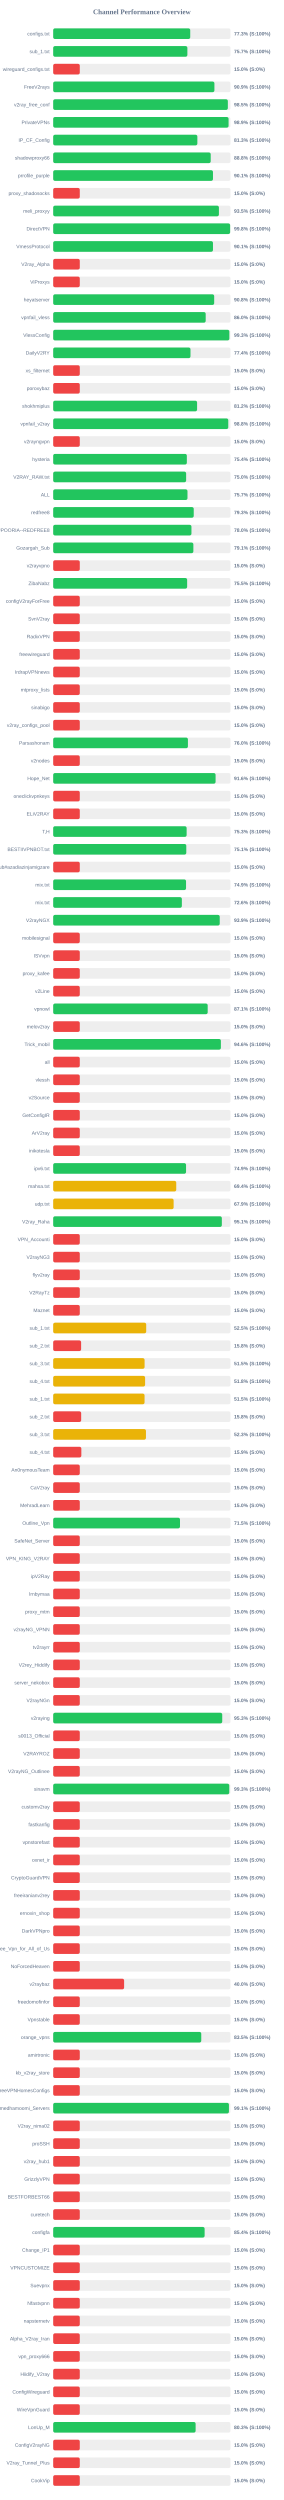
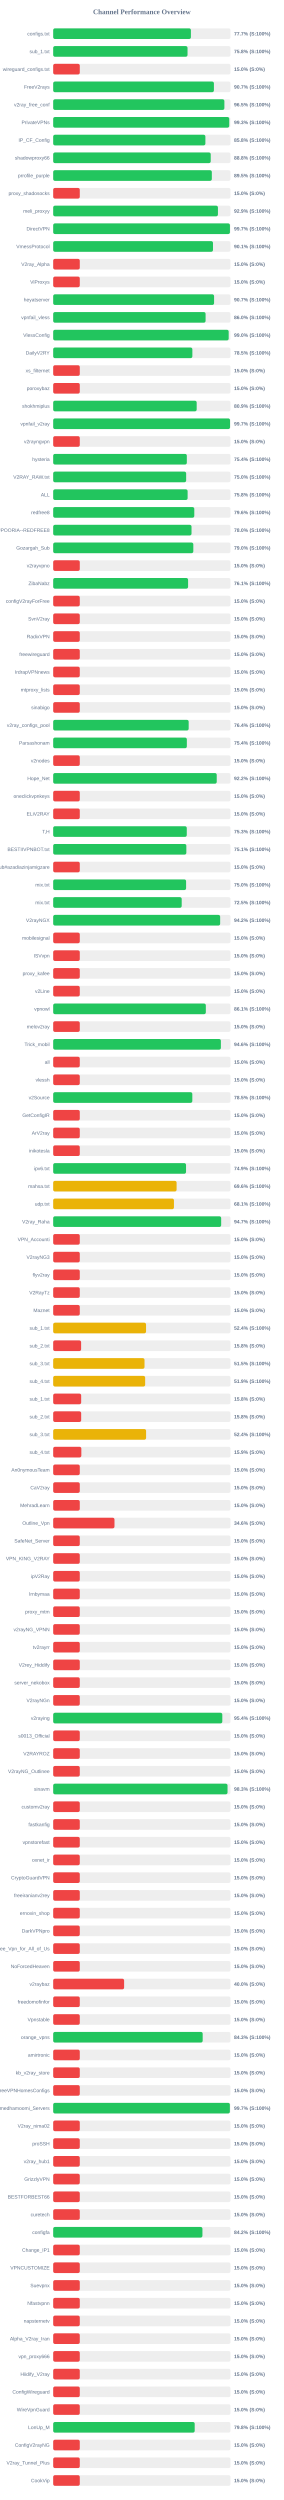
<svg xmlns="http://www.w3.org/2000/svg" width="800" height="7050" version="1.1">
  <style>
        .row { font: 14px Arial; fill: #64748b; }
        .score { font: bold 14px Arial; fill: #64748b; }
    </style>
  <text x="400" y="40" text-anchor="middle" font-size="20px" font-weight="bold" fill="#64748b">Channel Performance Overview</text>
  <rect x="150" y="80" width="500" height="30" fill="#eee" rx="5" />
-   <rect x="150" y="80" width="386.45" height="30" fill="#22c55e" rx="5" />
+   <rect x="150" y="80" width="388.35" height="30" fill="#22c55e" rx="5" />
  <text x="140" y="100" text-anchor="end" class="row">configs.txt</text>
-   <text x="660" y="100" text-anchor="start" class="score">77.3% (S:100%)</text>
+   <text x="660" y="100" text-anchor="start" class="score">77.7% (S:100%)</text>
  <rect x="150" y="130" width="500" height="30" fill="#eee" rx="5" />
-   <rect x="150" y="130" width="378.4" height="30" fill="#22c55e" rx="5" />
+   <rect x="150" y="130" width="378.85" height="30" fill="#22c55e" rx="5" />
  <text x="140" y="150" text-anchor="end" class="row">sub_1.txt</text>
-   <text x="660" y="150" text-anchor="start" class="score">75.7% (S:100%)</text>
+   <text x="660" y="150" text-anchor="start" class="score">75.8% (S:100%)</text>
  <rect x="150" y="180" width="500" height="30" fill="#eee" rx="5" />
  <rect x="150" y="180" width="75.0" height="30" fill="#ef4444" rx="5" />
  <text x="140" y="200" text-anchor="end" class="row">wireguard_configs.txt</text>
  <text x="660" y="200" text-anchor="start" class="score">15.0% (S:0%)</text>
  <rect x="150" y="230" width="500" height="30" fill="#eee" rx="5" />
-   <rect x="150" y="230" width="454.65" height="30" fill="#22c55e" rx="5" />
+   <rect x="150" y="230" width="453.25" height="30" fill="#22c55e" rx="5" />
  <text x="140" y="250" text-anchor="end" class="row">FreeV2rays</text>
-   <text x="660" y="250" text-anchor="start" class="score">90.9% (S:100%)</text>
+   <text x="660" y="250" text-anchor="start" class="score">90.7% (S:100%)</text>
  <rect x="150" y="280" width="500" height="30" fill="#eee" rx="5" />
-   <rect x="150" y="280" width="492.55" height="30" fill="#22c55e" rx="5" />
+   <rect x="150" y="280" width="482.75" height="30" fill="#22c55e" rx="5" />
  <text x="140" y="300" text-anchor="end" class="row">v2ray_free_conf</text>
-   <text x="660" y="300" text-anchor="start" class="score">98.5% (S:100%)</text>
+   <text x="660" y="300" text-anchor="start" class="score">96.5% (S:100%)</text>
  <rect x="150" y="330" width="500" height="30" fill="#eee" rx="5" />
-   <rect x="150" y="330" width="494.6" height="30" fill="#22c55e" rx="5" />
+   <rect x="150" y="330" width="496.45" height="30" fill="#22c55e" rx="5" />
  <text x="140" y="350" text-anchor="end" class="row">PrivateVPNs</text>
-   <text x="660" y="350" text-anchor="start" class="score">98.9% (S:100%)</text>
+   <text x="660" y="350" text-anchor="start" class="score">99.3% (S:100%)</text>
  <rect x="150" y="380" width="500" height="30" fill="#eee" rx="5" />
-   <rect x="150" y="380" width="406.55" height="30" fill="#22c55e" rx="5" />
+   <rect x="150" y="380" width="429.2" height="30" fill="#22c55e" rx="5" />
  <text x="140" y="400" text-anchor="end" class="row">IP_CF_Config</text>
-   <text x="660" y="400" text-anchor="start" class="score">81.3% (S:100%)</text>
+   <text x="660" y="400" text-anchor="start" class="score">85.8% (S:100%)</text>
  <rect x="150" y="430" width="500" height="30" fill="#eee" rx="5" />
-   <rect x="150" y="430" width="444.2" height="30" fill="#22c55e" rx="5" />
+   <rect x="150" y="430" width="444.25" height="30" fill="#22c55e" rx="5" />
  <text x="140" y="450" text-anchor="end" class="row">shadowproxy66</text>
  <text x="660" y="450" text-anchor="start" class="score">88.8% (S:100%)</text>
  <rect x="150" y="480" width="500" height="30" fill="#eee" rx="5" />
-   <rect x="150" y="480" width="450.6" height="30" fill="#22c55e" rx="5" />
+   <rect x="150" y="480" width="447.35" height="30" fill="#22c55e" rx="5" />
  <text x="140" y="500" text-anchor="end" class="row">prrofile_purple</text>
-   <text x="660" y="500" text-anchor="start" class="score">90.1% (S:100%)</text>
+   <text x="660" y="500" text-anchor="start" class="score">89.5% (S:100%)</text>
  <rect x="150" y="530" width="500" height="30" fill="#eee" rx="5" />
  <rect x="150" y="530" width="75.0" height="30" fill="#ef4444" rx="5" />
  <text x="140" y="550" text-anchor="end" class="row">proxy_shadosocks</text>
  <text x="660" y="550" text-anchor="start" class="score">15.0% (S:0%)</text>
  <rect x="150" y="580" width="500" height="30" fill="#eee" rx="5" />
-   <rect x="150" y="580" width="467.35" height="30" fill="#22c55e" rx="5" />
+   <rect x="150" y="580" width="464.6" height="30" fill="#22c55e" rx="5" />
  <text x="140" y="600" text-anchor="end" class="row">meli_proxyy</text>
-   <text x="660" y="600" text-anchor="start" class="score">93.5% (S:100%)</text>
+   <text x="660" y="600" text-anchor="start" class="score">92.9% (S:100%)</text>
  <rect x="150" y="630" width="500" height="30" fill="#eee" rx="5" />
-   <rect x="150" y="630" width="498.95" height="30" fill="#22c55e" rx="5" />
+   <rect x="150" y="630" width="498.45" height="30" fill="#22c55e" rx="5" />
  <text x="140" y="650" text-anchor="end" class="row">DirectVPN</text>
-   <text x="660" y="650" text-anchor="start" class="score">99.8% (S:100%)</text>
+   <text x="660" y="650" text-anchor="start" class="score">99.7% (S:100%)</text>
  <rect x="150" y="680" width="500" height="30" fill="#eee" rx="5" />
-   <rect x="150" y="680" width="450.6" height="30" fill="#22c55e" rx="5" />
+   <rect x="150" y="680" width="450.65" height="30" fill="#22c55e" rx="5" />
  <text x="140" y="700" text-anchor="end" class="row">VmessProtocol</text>
  <text x="660" y="700" text-anchor="start" class="score">90.1% (S:100%)</text>
  <rect x="150" y="730" width="500" height="30" fill="#eee" rx="5" />
  <rect x="150" y="730" width="75.0" height="30" fill="#ef4444" rx="5" />
  <text x="140" y="750" text-anchor="end" class="row">V2ray_Alpha</text>
  <text x="660" y="750" text-anchor="start" class="score">15.0% (S:0%)</text>
  <rect x="150" y="780" width="500" height="30" fill="#eee" rx="5" />
  <rect x="150" y="780" width="75.0" height="30" fill="#ef4444" rx="5" />
  <text x="140" y="800" text-anchor="end" class="row">ViProxys</text>
  <text x="660" y="800" text-anchor="start" class="score">15.0% (S:0%)</text>
  <rect x="150" y="830" width="500" height="30" fill="#eee" rx="5" />
-   <rect x="150" y="830" width="454.0" height="30" fill="#22c55e" rx="5" />
+   <rect x="150" y="830" width="453.7" height="30" fill="#22c55e" rx="5" />
  <text x="140" y="850" text-anchor="end" class="row">heyatserver</text>
-   <text x="660" y="850" text-anchor="start" class="score">90.8% (S:100%)</text>
+   <text x="660" y="850" text-anchor="start" class="score">90.7% (S:100%)</text>
  <rect x="150" y="880" width="500" height="30" fill="#eee" rx="5" />
-   <rect x="150" y="880" width="430.05" height="30" fill="#22c55e" rx="5" />
+   <rect x="150" y="880" width="429.75" height="30" fill="#22c55e" rx="5" />
  <text x="140" y="900" text-anchor="end" class="row">vpnfail_vless</text>
  <text x="660" y="900" text-anchor="start" class="score">86.0% (S:100%)</text>
  <rect x="150" y="930" width="500" height="30" fill="#eee" rx="5" />
-   <rect x="150" y="930" width="496.75" height="30" fill="#22c55e" rx="5" />
+   <rect x="150" y="930" width="494.9" height="30" fill="#22c55e" rx="5" />
  <text x="140" y="950" text-anchor="end" class="row">VlessConfig</text>
-   <text x="660" y="950" text-anchor="start" class="score">99.3% (S:100%)</text>
+   <text x="660" y="950" text-anchor="start" class="score">99.0% (S:100%)</text>
  <rect x="150" y="980" width="500" height="30" fill="#eee" rx="5" />
-   <rect x="150" y="980" width="387.15" height="30" fill="#22c55e" rx="5" />
+   <rect x="150" y="980" width="392.45" height="30" fill="#22c55e" rx="5" />
  <text x="140" y="1000" text-anchor="end" class="row">DailyV2RY</text>
-   <text x="660" y="1000" text-anchor="start" class="score">77.4% (S:100%)</text>
+   <text x="660" y="1000" text-anchor="start" class="score">78.5% (S:100%)</text>
  <rect x="150" y="1030" width="500" height="30" fill="#eee" rx="5" />
  <rect x="150" y="1030" width="75.0" height="30" fill="#ef4444" rx="5" />
  <text x="140" y="1050" text-anchor="end" class="row">xs_filternet</text>
  <text x="660" y="1050" text-anchor="start" class="score">15.0% (S:0%)</text>
  <rect x="150" y="1080" width="500" height="30" fill="#eee" rx="5" />
  <rect x="150" y="1080" width="75.0" height="30" fill="#ef4444" rx="5" />
  <text x="140" y="1100" text-anchor="end" class="row">poroxybaz</text>
  <text x="660" y="1100" text-anchor="start" class="score">15.0% (S:0%)</text>
  <rect x="150" y="1130" width="500" height="30" fill="#eee" rx="5" />
-   <rect x="150" y="1130" width="405.8" height="30" fill="#22c55e" rx="5" />
+   <rect x="150" y="1130" width="404.65" height="30" fill="#22c55e" rx="5" />
  <text x="140" y="1150" text-anchor="end" class="row">shokhmiplus</text>
-   <text x="660" y="1150" text-anchor="start" class="score">81.2% (S:100%)</text>
+   <text x="660" y="1150" text-anchor="start" class="score">80.9% (S:100%)</text>
  <rect x="150" y="1180" width="500" height="30" fill="#eee" rx="5" />
-   <rect x="150" y="1180" width="493.75" height="30" fill="#22c55e" rx="5" />
+   <rect x="150" y="1180" width="498.7" height="30" fill="#22c55e" rx="5" />
  <text x="140" y="1200" text-anchor="end" class="row">vpnfail_v2ray</text>
-   <text x="660" y="1200" text-anchor="start" class="score">98.8% (S:100%)</text>
+   <text x="660" y="1200" text-anchor="start" class="score">99.7% (S:100%)</text>
  <rect x="150" y="1230" width="500" height="30" fill="#eee" rx="5" />
  <rect x="150" y="1230" width="75.0" height="30" fill="#ef4444" rx="5" />
  <text x="140" y="1250" text-anchor="end" class="row">v2rayngvpn</text>
  <text x="660" y="1250" text-anchor="start" class="score">15.0% (S:0%)</text>
  <rect x="150" y="1280" width="500" height="30" fill="#eee" rx="5" />
-   <rect x="150" y="1280" width="376.9" height="30" fill="#22c55e" rx="5" />
+   <rect x="150" y="1280" width="376.85" height="30" fill="#22c55e" rx="5" />
  <text x="140" y="1300" text-anchor="end" class="row">hysteria</text>
  <text x="660" y="1300" text-anchor="start" class="score">75.4% (S:100%)</text>
  <rect x="150" y="1330" width="500" height="30" fill="#eee" rx="5" />
-   <rect x="150" y="1330" width="374.9" height="30" fill="#22c55e" rx="5" />
+   <rect x="150" y="1330" width="374.95" height="30" fill="#22c55e" rx="5" />
  <text x="140" y="1350" text-anchor="end" class="row">V2RAY_RAW.txt</text>
  <text x="660" y="1350" text-anchor="start" class="score">75.0% (S:100%)</text>
  <rect x="150" y="1380" width="500" height="30" fill="#eee" rx="5" />
-   <rect x="150" y="1380" width="378.7" height="30" fill="#22c55e" rx="5" />
+   <rect x="150" y="1380" width="379.1" height="30" fill="#22c55e" rx="5" />
  <text x="140" y="1400" text-anchor="end" class="row">ALL</text>
-   <text x="660" y="1400" text-anchor="start" class="score">75.7% (S:100%)</text>
+   <text x="660" y="1400" text-anchor="start" class="score">75.8% (S:100%)</text>
  <rect x="150" y="1430" width="500" height="30" fill="#eee" rx="5" />
-   <rect x="150" y="1430" width="396.35" height="30" fill="#22c55e" rx="5" />
+   <rect x="150" y="1430" width="397.9" height="30" fill="#22c55e" rx="5" />
  <text x="140" y="1450" text-anchor="end" class="row">redfree8</text>
-   <text x="660" y="1450" text-anchor="start" class="score">79.3% (S:100%)</text>
+   <text x="660" y="1450" text-anchor="start" class="score">79.6% (S:100%)</text>
  <rect x="150" y="1480" width="500" height="30" fill="#eee" rx="5" />
-   <rect x="150" y="1480" width="389.9" height="30" fill="#22c55e" rx="5" />
+   <rect x="150" y="1480" width="390.1" height="30" fill="#22c55e" rx="5" />
  <text x="140" y="1500" text-anchor="end" class="row">POORIA--REDFREE8.txt#POORIA--REDFREE8</text>
  <text x="660" y="1500" text-anchor="start" class="score">78.0% (S:100%)</text>
  <rect x="150" y="1530" width="500" height="30" fill="#eee" rx="5" />
-   <rect x="150" y="1530" width="395.3" height="30" fill="#22c55e" rx="5" />
+   <rect x="150" y="1530" width="395.15" height="30" fill="#22c55e" rx="5" />
  <text x="140" y="1550" text-anchor="end" class="row">Gozargah_Sub</text>
-   <text x="660" y="1550" text-anchor="start" class="score">79.1% (S:100%)</text>
+   <text x="660" y="1550" text-anchor="start" class="score">79.0% (S:100%)</text>
  <rect x="150" y="1580" width="500" height="30" fill="#eee" rx="5" />
  <rect x="150" y="1580" width="75.0" height="30" fill="#ef4444" rx="5" />
  <text x="140" y="1600" text-anchor="end" class="row">v2rayvpno</text>
  <text x="660" y="1600" text-anchor="start" class="score">15.0% (S:0%)</text>
  <rect x="150" y="1630" width="500" height="30" fill="#eee" rx="5" />
-   <rect x="150" y="1630" width="377.75" height="30" fill="#22c55e" rx="5" />
+   <rect x="150" y="1630" width="380.4" height="30" fill="#22c55e" rx="5" />
  <text x="140" y="1650" text-anchor="end" class="row">ZibaNabz</text>
-   <text x="660" y="1650" text-anchor="start" class="score">75.5% (S:100%)</text>
+   <text x="660" y="1650" text-anchor="start" class="score">76.1% (S:100%)</text>
  <rect x="150" y="1680" width="500" height="30" fill="#eee" rx="5" />
  <rect x="150" y="1680" width="75.0" height="30" fill="#ef4444" rx="5" />
  <text x="140" y="1700" text-anchor="end" class="row">configV2rayForFree</text>
  <text x="660" y="1700" text-anchor="start" class="score">15.0% (S:0%)</text>
  <rect x="150" y="1730" width="500" height="30" fill="#eee" rx="5" />
  <rect x="150" y="1730" width="75.0" height="30" fill="#ef4444" rx="5" />
  <text x="140" y="1750" text-anchor="end" class="row">SvnV2ray</text>
  <text x="660" y="1750" text-anchor="start" class="score">15.0% (S:0%)</text>
  <rect x="150" y="1780" width="500" height="30" fill="#eee" rx="5" />
  <rect x="150" y="1780" width="75.0" height="30" fill="#ef4444" rx="5" />
  <text x="140" y="1800" text-anchor="end" class="row">RadixVPN</text>
  <text x="660" y="1800" text-anchor="start" class="score">15.0% (S:0%)</text>
  <rect x="150" y="1830" width="500" height="30" fill="#eee" rx="5" />
  <rect x="150" y="1830" width="75.0" height="30" fill="#ef4444" rx="5" />
  <text x="140" y="1850" text-anchor="end" class="row">freewireguard</text>
  <text x="660" y="1850" text-anchor="start" class="score">15.0% (S:0%)</text>
  <rect x="150" y="1880" width="500" height="30" fill="#eee" rx="5" />
  <rect x="150" y="1880" width="75.0" height="30" fill="#ef4444" rx="5" />
  <text x="140" y="1900" text-anchor="end" class="row">IrdrapVPNnews</text>
  <text x="660" y="1900" text-anchor="start" class="score">15.0% (S:0%)</text>
  <rect x="150" y="1930" width="500" height="30" fill="#eee" rx="5" />
  <rect x="150" y="1930" width="75.0" height="30" fill="#ef4444" rx="5" />
  <text x="140" y="1950" text-anchor="end" class="row">mtproxy_lists</text>
  <text x="660" y="1950" text-anchor="start" class="score">15.0% (S:0%)</text>
  <rect x="150" y="1980" width="500" height="30" fill="#eee" rx="5" />
  <rect x="150" y="1980" width="75.0" height="30" fill="#ef4444" rx="5" />
  <text x="140" y="2000" text-anchor="end" class="row">sinabigo</text>
  <text x="660" y="2000" text-anchor="start" class="score">15.0% (S:0%)</text>
  <rect x="150" y="2030" width="500" height="30" fill="#eee" rx="5" />
-   <rect x="150" y="2030" width="75.0" height="30" fill="#ef4444" rx="5" />
+   <rect x="150" y="2030" width="382.05" height="30" fill="#22c55e" rx="5" />
  <text x="140" y="2050" text-anchor="end" class="row">v2ray_configs_pool</text>
-   <text x="660" y="2050" text-anchor="start" class="score">15.0% (S:0%)</text>
+   <text x="660" y="2050" text-anchor="start" class="score">76.4% (S:100%)</text>
  <rect x="150" y="2080" width="500" height="30" fill="#eee" rx="5" />
-   <rect x="150" y="2080" width="379.95" height="30" fill="#22c55e" rx="5" />
+   <rect x="150" y="2080" width="376.9" height="30" fill="#22c55e" rx="5" />
  <text x="140" y="2100" text-anchor="end" class="row">Parsashonam</text>
-   <text x="660" y="2100" text-anchor="start" class="score">76.0% (S:100%)</text>
+   <text x="660" y="2100" text-anchor="start" class="score">75.4% (S:100%)</text>
  <rect x="150" y="2130" width="500" height="30" fill="#eee" rx="5" />
  <rect x="150" y="2130" width="75.0" height="30" fill="#ef4444" rx="5" />
  <text x="140" y="2150" text-anchor="end" class="row">v2nodes</text>
  <text x="660" y="2150" text-anchor="start" class="score">15.0% (S:0%)</text>
  <rect x="150" y="2180" width="500" height="30" fill="#eee" rx="5" />
-   <rect x="150" y="2180" width="457.95" height="30" fill="#22c55e" rx="5" />
+   <rect x="150" y="2180" width="461.2" height="30" fill="#22c55e" rx="5" />
  <text x="140" y="2200" text-anchor="end" class="row">Hope_Net</text>
-   <text x="660" y="2200" text-anchor="start" class="score">91.6% (S:100%)</text>
+   <text x="660" y="2200" text-anchor="start" class="score">92.2% (S:100%)</text>
  <rect x="150" y="2230" width="500" height="30" fill="#eee" rx="5" />
  <rect x="150" y="2230" width="75.0" height="30" fill="#ef4444" rx="5" />
  <text x="140" y="2250" text-anchor="end" class="row">oneclickvpnkeys</text>
  <text x="660" y="2250" text-anchor="start" class="score">15.0% (S:0%)</text>
  <rect x="150" y="2280" width="500" height="30" fill="#eee" rx="5" />
  <rect x="150" y="2280" width="75.0" height="30" fill="#ef4444" rx="5" />
  <text x="140" y="2300" text-anchor="end" class="row">ELiV2RAY</text>
  <text x="660" y="2300" text-anchor="start" class="score">15.0% (S:0%)</text>
  <rect x="150" y="2330" width="500" height="30" fill="#eee" rx="5" />
-   <rect x="150" y="2330" width="376.3" height="30" fill="#22c55e" rx="5" />
+   <rect x="150" y="2330" width="376.7" height="30" fill="#22c55e" rx="5" />
  <text x="140" y="2350" text-anchor="end" class="row">T,H</text>
  <text x="660" y="2350" text-anchor="start" class="score">75.3% (S:100%)</text>
  <rect x="150" y="2380" width="500" height="30" fill="#eee" rx="5" />
-   <rect x="150" y="2380" width="375.35" height="30" fill="#22c55e" rx="5" />
+   <rect x="150" y="2380" width="375.5" height="30" fill="#22c55e" rx="5" />
  <text x="140" y="2400" text-anchor="end" class="row">BESTIIVPNBOT.txt</text>
  <text x="660" y="2400" text-anchor="start" class="score">75.1% (S:100%)</text>
  <rect x="150" y="2430" width="500" height="30" fill="#eee" rx="5" />
  <rect x="150" y="2430" width="75.0" height="30" fill="#ef4444" rx="5" />
  <text x="140" y="2450" text-anchor="end" class="row">Sub#azadiazinjamigzare</text>
  <text x="660" y="2450" text-anchor="start" class="score">15.0% (S:0%)</text>
  <rect x="150" y="2480" width="500" height="30" fill="#eee" rx="5" />
-   <rect x="150" y="2480" width="374.65" height="30" fill="#22c55e" rx="5" />
+   <rect x="150" y="2480" width="374.8" height="30" fill="#22c55e" rx="5" />
  <text x="140" y="2500" text-anchor="end" class="row">mix.txt</text>
-   <text x="660" y="2500" text-anchor="start" class="score">74.9% (S:100%)</text>
+   <text x="660" y="2500" text-anchor="start" class="score">75.0% (S:100%)</text>
  <rect x="150" y="2530" width="500" height="30" fill="#eee" rx="5" />
-   <rect x="150" y="2530" width="362.85" height="30" fill="#22c55e" rx="5" />
+   <rect x="150" y="2530" width="362.4" height="30" fill="#22c55e" rx="5" />
  <text x="140" y="2550" text-anchor="end" class="row">mix.txt</text>
-   <text x="660" y="2550" text-anchor="start" class="score">72.6% (S:100%)</text>
+   <text x="660" y="2550" text-anchor="start" class="score">72.5% (S:100%)</text>
  <rect x="150" y="2580" width="500" height="30" fill="#eee" rx="5" />
-   <rect x="150" y="2580" width="469.65" height="30" fill="#22c55e" rx="5" />
+   <rect x="150" y="2580" width="470.85" height="30" fill="#22c55e" rx="5" />
  <text x="140" y="2600" text-anchor="end" class="row">V2rayNGX</text>
-   <text x="660" y="2600" text-anchor="start" class="score">93.9% (S:100%)</text>
+   <text x="660" y="2600" text-anchor="start" class="score">94.2% (S:100%)</text>
  <rect x="150" y="2630" width="500" height="30" fill="#eee" rx="5" />
  <rect x="150" y="2630" width="75.0" height="30" fill="#ef4444" rx="5" />
  <text x="140" y="2650" text-anchor="end" class="row">mobilesignal</text>
  <text x="660" y="2650" text-anchor="start" class="score">15.0% (S:0%)</text>
  <rect x="150" y="2680" width="500" height="30" fill="#eee" rx="5" />
  <rect x="150" y="2680" width="75.0" height="30" fill="#ef4444" rx="5" />
  <text x="140" y="2700" text-anchor="end" class="row">ISVvpn</text>
  <text x="660" y="2700" text-anchor="start" class="score">15.0% (S:0%)</text>
  <rect x="150" y="2730" width="500" height="30" fill="#eee" rx="5" />
  <rect x="150" y="2730" width="75.0" height="30" fill="#ef4444" rx="5" />
  <text x="140" y="2750" text-anchor="end" class="row">proxy_kafee</text>
  <text x="660" y="2750" text-anchor="start" class="score">15.0% (S:0%)</text>
  <rect x="150" y="2780" width="500" height="30" fill="#eee" rx="5" />
  <rect x="150" y="2780" width="75.0" height="30" fill="#ef4444" rx="5" />
  <text x="140" y="2800" text-anchor="end" class="row">v2Line</text>
  <text x="660" y="2800" text-anchor="start" class="score">15.0% (S:0%)</text>
  <rect x="150" y="2830" width="500" height="30" fill="#eee" rx="5" />
-   <rect x="150" y="2830" width="435.7" height="30" fill="#22c55e" rx="5" />
+   <rect x="150" y="2830" width="430.45" height="30" fill="#22c55e" rx="5" />
  <text x="140" y="2850" text-anchor="end" class="row">vpnowl</text>
-   <text x="660" y="2850" text-anchor="start" class="score">87.1% (S:100%)</text>
+   <text x="660" y="2850" text-anchor="start" class="score">86.1% (S:100%)</text>
  <rect x="150" y="2880" width="500" height="30" fill="#eee" rx="5" />
  <rect x="150" y="2880" width="75.0" height="30" fill="#ef4444" rx="5" />
  <text x="140" y="2900" text-anchor="end" class="row">melov2ray</text>
  <text x="660" y="2900" text-anchor="start" class="score">15.0% (S:0%)</text>
  <rect x="150" y="2930" width="500" height="30" fill="#eee" rx="5" />
  <rect x="150" y="2930" width="472.9" height="30" fill="#22c55e" rx="5" />
  <text x="140" y="2950" text-anchor="end" class="row">Trick_mobil</text>
  <text x="660" y="2950" text-anchor="start" class="score">94.6% (S:100%)</text>
  <rect x="150" y="2980" width="500" height="30" fill="#eee" rx="5" />
  <rect x="150" y="2980" width="75.0" height="30" fill="#ef4444" rx="5" />
  <text x="140" y="3000" text-anchor="end" class="row">all</text>
  <text x="660" y="3000" text-anchor="start" class="score">15.0% (S:0%)</text>
  <rect x="150" y="3030" width="500" height="30" fill="#eee" rx="5" />
  <rect x="150" y="3030" width="75.0" height="30" fill="#ef4444" rx="5" />
  <text x="140" y="3050" text-anchor="end" class="row">vlessh</text>
  <text x="660" y="3050" text-anchor="start" class="score">15.0% (S:0%)</text>
  <rect x="150" y="3080" width="500" height="30" fill="#eee" rx="5" />
-   <rect x="150" y="3080" width="75.0" height="30" fill="#ef4444" rx="5" />
+   <rect x="150" y="3080" width="392.35" height="30" fill="#22c55e" rx="5" />
  <text x="140" y="3100" text-anchor="end" class="row">v2Source</text>
-   <text x="660" y="3100" text-anchor="start" class="score">15.0% (S:0%)</text>
+   <text x="660" y="3100" text-anchor="start" class="score">78.5% (S:100%)</text>
  <rect x="150" y="3130" width="500" height="30" fill="#eee" rx="5" />
  <rect x="150" y="3130" width="75.0" height="30" fill="#ef4444" rx="5" />
  <text x="140" y="3150" text-anchor="end" class="row">GetConfigIR</text>
  <text x="660" y="3150" text-anchor="start" class="score">15.0% (S:0%)</text>
  <rect x="150" y="3180" width="500" height="30" fill="#eee" rx="5" />
  <rect x="150" y="3180" width="75.0" height="30" fill="#ef4444" rx="5" />
  <text x="140" y="3200" text-anchor="end" class="row">ArV2ray</text>
  <text x="660" y="3200" text-anchor="start" class="score">15.0% (S:0%)</text>
  <rect x="150" y="3230" width="500" height="30" fill="#eee" rx="5" />
  <rect x="150" y="3230" width="75.0" height="30" fill="#ef4444" rx="5" />
  <text x="140" y="3250" text-anchor="end" class="row">inikotesla</text>
  <text x="660" y="3250" text-anchor="start" class="score">15.0% (S:0%)</text>
  <rect x="150" y="3280" width="500" height="30" fill="#eee" rx="5" />
-   <rect x="150" y="3280" width="374.65" height="30" fill="#22c55e" rx="5" />
+   <rect x="150" y="3280" width="374.6" height="30" fill="#22c55e" rx="5" />
  <text x="140" y="3300" text-anchor="end" class="row">ipv6.txt</text>
  <text x="660" y="3300" text-anchor="start" class="score">74.9% (S:100%)</text>
  <rect x="150" y="3330" width="500" height="30" fill="#eee" rx="5" />
-   <rect x="150" y="3330" width="347.0" height="30" fill="#eab308" rx="5" />
+   <rect x="150" y="3330" width="348.0" height="30" fill="#eab308" rx="5" />
  <text x="140" y="3350" text-anchor="end" class="row">mahsa.txt</text>
-   <text x="660" y="3350" text-anchor="start" class="score">69.4% (S:100%)</text>
+   <text x="660" y="3350" text-anchor="start" class="score">69.6% (S:100%)</text>
  <rect x="150" y="3380" width="500" height="30" fill="#eee" rx="5" />
-   <rect x="150" y="3380" width="339.65" height="30" fill="#eab308" rx="5" />
+   <rect x="150" y="3380" width="340.55" height="30" fill="#eab308" rx="5" />
  <text x="140" y="3400" text-anchor="end" class="row">udp.txt</text>
-   <text x="660" y="3400" text-anchor="start" class="score">67.9% (S:100%)</text>
+   <text x="660" y="3400" text-anchor="start" class="score">68.1% (S:100%)</text>
  <rect x="150" y="3430" width="500" height="30" fill="#eee" rx="5" />
-   <rect x="150" y="3430" width="475.6" height="30" fill="#22c55e" rx="5" />
+   <rect x="150" y="3430" width="473.7" height="30" fill="#22c55e" rx="5" />
  <text x="140" y="3450" text-anchor="end" class="row">V2ray_Raha</text>
-   <text x="660" y="3450" text-anchor="start" class="score">95.1% (S:100%)</text>
+   <text x="660" y="3450" text-anchor="start" class="score">94.7% (S:100%)</text>
  <rect x="150" y="3480" width="500" height="30" fill="#eee" rx="5" />
  <rect x="150" y="3480" width="75.0" height="30" fill="#ef4444" rx="5" />
  <text x="140" y="3500" text-anchor="end" class="row">VPN_Accounti</text>
  <text x="660" y="3500" text-anchor="start" class="score">15.0% (S:0%)</text>
  <rect x="150" y="3530" width="500" height="30" fill="#eee" rx="5" />
  <rect x="150" y="3530" width="75.0" height="30" fill="#ef4444" rx="5" />
  <text x="140" y="3550" text-anchor="end" class="row">V2rayNG3</text>
  <text x="660" y="3550" text-anchor="start" class="score">15.0% (S:0%)</text>
  <rect x="150" y="3580" width="500" height="30" fill="#eee" rx="5" />
  <rect x="150" y="3580" width="75.0" height="30" fill="#ef4444" rx="5" />
  <text x="140" y="3600" text-anchor="end" class="row">flyv2ray</text>
  <text x="660" y="3600" text-anchor="start" class="score">15.0% (S:0%)</text>
  <rect x="150" y="3630" width="500" height="30" fill="#eee" rx="5" />
  <rect x="150" y="3630" width="75.0" height="30" fill="#ef4444" rx="5" />
  <text x="140" y="3650" text-anchor="end" class="row">V2RayTz</text>
  <text x="660" y="3650" text-anchor="start" class="score">15.0% (S:0%)</text>
  <rect x="150" y="3680" width="500" height="30" fill="#eee" rx="5" />
  <rect x="150" y="3680" width="75.0" height="30" fill="#ef4444" rx="5" />
  <text x="140" y="3700" text-anchor="end" class="row">Maznet</text>
  <text x="660" y="3700" text-anchor="start" class="score">15.0% (S:0%)</text>
  <rect x="150" y="3730" width="500" height="30" fill="#eee" rx="5" />
-   <rect x="150" y="3730" width="262.3" height="30" fill="#eab308" rx="5" />
+   <rect x="150" y="3730" width="261.85" height="30" fill="#eab308" rx="5" />
  <text x="140" y="3750" text-anchor="end" class="row">sub_1.txt</text>
-   <text x="660" y="3750" text-anchor="start" class="score">52.5% (S:100%)</text>
+   <text x="660" y="3750" text-anchor="start" class="score">52.4% (S:100%)</text>
  <rect x="150" y="3780" width="500" height="30" fill="#eee" rx="5" />
  <rect x="150" y="3780" width="78.75" height="30" fill="#ef4444" rx="5" />
  <text x="140" y="3800" text-anchor="end" class="row">sub_2.txt</text>
  <text x="660" y="3800" text-anchor="start" class="score">15.8% (S:0%)</text>
  <rect x="150" y="3830" width="500" height="30" fill="#eee" rx="5" />
-   <rect x="150" y="3830" width="257.75" height="30" fill="#eab308" rx="5" />
+   <rect x="150" y="3830" width="257.55" height="30" fill="#eab308" rx="5" />
  <text x="140" y="3850" text-anchor="end" class="row">sub_3.txt</text>
  <text x="660" y="3850" text-anchor="start" class="score">51.5% (S:100%)</text>
  <rect x="150" y="3880" width="500" height="30" fill="#eee" rx="5" />
-   <rect x="150" y="3880" width="259.2" height="30" fill="#eab308" rx="5" />
+   <rect x="150" y="3880" width="259.35" height="30" fill="#eab308" rx="5" />
  <text x="140" y="3900" text-anchor="end" class="row">sub_4.txt</text>
-   <text x="660" y="3900" text-anchor="start" class="score">51.8% (S:100%)</text>
+   <text x="660" y="3900" text-anchor="start" class="score">51.9% (S:100%)</text>
  <rect x="150" y="3930" width="500" height="30" fill="#eee" rx="5" />
-   <rect x="150" y="3930" width="257.65" height="30" fill="#eab308" rx="5" />
+   <rect x="150" y="3930" width="78.9" height="30" fill="#ef4444" rx="5" />
  <text x="140" y="3950" text-anchor="end" class="row">sub_1.txt</text>
-   <text x="660" y="3950" text-anchor="start" class="score">51.5% (S:100%)</text>
+   <text x="660" y="3950" text-anchor="start" class="score">15.8% (S:0%)</text>
  <rect x="150" y="3980" width="500" height="30" fill="#eee" rx="5" />
  <rect x="150" y="3980" width="78.9" height="30" fill="#ef4444" rx="5" />
  <text x="140" y="4000" text-anchor="end" class="row">sub_2.txt</text>
  <text x="660" y="4000" text-anchor="start" class="score">15.8% (S:0%)</text>
  <rect x="150" y="4030" width="500" height="30" fill="#eee" rx="5" />
-   <rect x="150" y="4030" width="261.6" height="30" fill="#eab308" rx="5" />
+   <rect x="150" y="4030" width="262.0" height="30" fill="#eab308" rx="5" />
  <text x="140" y="4050" text-anchor="end" class="row">sub_3.txt</text>
-   <text x="660" y="4050" text-anchor="start" class="score">52.3% (S:100%)</text>
+   <text x="660" y="4050" text-anchor="start" class="score">52.4% (S:100%)</text>
  <rect x="150" y="4080" width="500" height="30" fill="#eee" rx="5" />
  <rect x="150" y="4080" width="79.4" height="30" fill="#ef4444" rx="5" />
  <text x="140" y="4100" text-anchor="end" class="row">sub_4.txt</text>
  <text x="660" y="4100" text-anchor="start" class="score">15.9% (S:0%)</text>
  <rect x="150" y="4130" width="500" height="30" fill="#eee" rx="5" />
  <rect x="150" y="4130" width="75.0" height="30" fill="#ef4444" rx="5" />
  <text x="140" y="4150" text-anchor="end" class="row">An0nymousTeam</text>
  <text x="660" y="4150" text-anchor="start" class="score">15.0% (S:0%)</text>
  <rect x="150" y="4180" width="500" height="30" fill="#eee" rx="5" />
  <rect x="150" y="4180" width="75.0" height="30" fill="#ef4444" rx="5" />
  <text x="140" y="4200" text-anchor="end" class="row">CaV2ray</text>
  <text x="660" y="4200" text-anchor="start" class="score">15.0% (S:0%)</text>
  <rect x="150" y="4230" width="500" height="30" fill="#eee" rx="5" />
  <rect x="150" y="4230" width="75.0" height="30" fill="#ef4444" rx="5" />
  <text x="140" y="4250" text-anchor="end" class="row">MehradLearn</text>
  <text x="660" y="4250" text-anchor="start" class="score">15.0% (S:0%)</text>
  <rect x="150" y="4280" width="500" height="30" fill="#eee" rx="5" />
-   <rect x="150" y="4280" width="357.6" height="30" fill="#22c55e" rx="5" />
+   <rect x="150" y="4280" width="172.85" height="30" fill="#ef4444" rx="5" />
  <text x="140" y="4300" text-anchor="end" class="row">Outline_Vpn</text>
-   <text x="660" y="4300" text-anchor="start" class="score">71.5% (S:100%)</text>
+   <text x="660" y="4300" text-anchor="start" class="score">34.6% (S:0%)</text>
  <rect x="150" y="4330" width="500" height="30" fill="#eee" rx="5" />
  <rect x="150" y="4330" width="75.0" height="30" fill="#ef4444" rx="5" />
  <text x="140" y="4350" text-anchor="end" class="row">SafeNet_Server</text>
  <text x="660" y="4350" text-anchor="start" class="score">15.0% (S:0%)</text>
  <rect x="150" y="4380" width="500" height="30" fill="#eee" rx="5" />
  <rect x="150" y="4380" width="75.0" height="30" fill="#ef4444" rx="5" />
  <text x="140" y="4400" text-anchor="end" class="row">VPN_KING_V2RAY</text>
  <text x="660" y="4400" text-anchor="start" class="score">15.0% (S:0%)</text>
  <rect x="150" y="4430" width="500" height="30" fill="#eee" rx="5" />
  <rect x="150" y="4430" width="75.0" height="30" fill="#ef4444" rx="5" />
  <text x="140" y="4450" text-anchor="end" class="row">ipV2Ray</text>
  <text x="660" y="4450" text-anchor="start" class="score">15.0% (S:0%)</text>
  <rect x="150" y="4480" width="500" height="30" fill="#eee" rx="5" />
  <rect x="150" y="4480" width="75.0" height="30" fill="#ef4444" rx="5" />
  <text x="140" y="4500" text-anchor="end" class="row">lrnbymaa</text>
  <text x="660" y="4500" text-anchor="start" class="score">15.0% (S:0%)</text>
  <rect x="150" y="4530" width="500" height="30" fill="#eee" rx="5" />
  <rect x="150" y="4530" width="75.0" height="30" fill="#ef4444" rx="5" />
  <text x="140" y="4550" text-anchor="end" class="row">proxy_mtm</text>
  <text x="660" y="4550" text-anchor="start" class="score">15.0% (S:0%)</text>
  <rect x="150" y="4580" width="500" height="30" fill="#eee" rx="5" />
  <rect x="150" y="4580" width="75.0" height="30" fill="#ef4444" rx="5" />
  <text x="140" y="4600" text-anchor="end" class="row">v2rayNG_VPNN</text>
  <text x="660" y="4600" text-anchor="start" class="score">15.0% (S:0%)</text>
  <rect x="150" y="4630" width="500" height="30" fill="#eee" rx="5" />
  <rect x="150" y="4630" width="75.0" height="30" fill="#ef4444" rx="5" />
  <text x="140" y="4650" text-anchor="end" class="row">tv2rayrr</text>
  <text x="660" y="4650" text-anchor="start" class="score">15.0% (S:0%)</text>
  <rect x="150" y="4680" width="500" height="30" fill="#eee" rx="5" />
  <rect x="150" y="4680" width="75.0" height="30" fill="#ef4444" rx="5" />
  <text x="140" y="4700" text-anchor="end" class="row">V2rey_Hiddify</text>
  <text x="660" y="4700" text-anchor="start" class="score">15.0% (S:0%)</text>
  <rect x="150" y="4730" width="500" height="30" fill="#eee" rx="5" />
  <rect x="150" y="4730" width="75.0" height="30" fill="#ef4444" rx="5" />
  <text x="140" y="4750" text-anchor="end" class="row">server_nekobox</text>
  <text x="660" y="4750" text-anchor="start" class="score">15.0% (S:0%)</text>
  <rect x="150" y="4780" width="500" height="30" fill="#eee" rx="5" />
  <rect x="150" y="4780" width="75.0" height="30" fill="#ef4444" rx="5" />
  <text x="140" y="4800" text-anchor="end" class="row">V2rayNGn</text>
  <text x="660" y="4800" text-anchor="start" class="score">15.0% (S:0%)</text>
  <rect x="150" y="4830" width="500" height="30" fill="#eee" rx="5" />
-   <rect x="150" y="4830" width="476.7" height="30" fill="#22c55e" rx="5" />
+   <rect x="150" y="4830" width="476.9" height="30" fill="#22c55e" rx="5" />
  <text x="140" y="4850" text-anchor="end" class="row">v2raying</text>
-   <text x="660" y="4850" text-anchor="start" class="score">95.3% (S:100%)</text>
+   <text x="660" y="4850" text-anchor="start" class="score">95.4% (S:100%)</text>
  <rect x="150" y="4880" width="500" height="30" fill="#eee" rx="5" />
  <rect x="150" y="4880" width="75.0" height="30" fill="#ef4444" rx="5" />
  <text x="140" y="4900" text-anchor="end" class="row">s0013_Official</text>
  <text x="660" y="4900" text-anchor="start" class="score">15.0% (S:0%)</text>
  <rect x="150" y="4930" width="500" height="30" fill="#eee" rx="5" />
  <rect x="150" y="4930" width="75.0" height="30" fill="#ef4444" rx="5" />
  <text x="140" y="4950" text-anchor="end" class="row">V2RAYROZ</text>
  <text x="660" y="4950" text-anchor="start" class="score">15.0% (S:0%)</text>
  <rect x="150" y="4980" width="500" height="30" fill="#eee" rx="5" />
  <rect x="150" y="4980" width="75.0" height="30" fill="#ef4444" rx="5" />
  <text x="140" y="5000" text-anchor="end" class="row">V2rayNG_Outlinee</text>
  <text x="660" y="5000" text-anchor="start" class="score">15.0% (S:0%)</text>
  <rect x="150" y="5030" width="500" height="30" fill="#eee" rx="5" />
-   <rect x="150" y="5030" width="496.55" height="30" fill="#22c55e" rx="5" />
+   <rect x="150" y="5030" width="491.65" height="30" fill="#22c55e" rx="5" />
  <text x="140" y="5050" text-anchor="end" class="row">sinavm</text>
-   <text x="660" y="5050" text-anchor="start" class="score">99.3% (S:100%)</text>
+   <text x="660" y="5050" text-anchor="start" class="score">98.3% (S:100%)</text>
  <rect x="150" y="5080" width="500" height="30" fill="#eee" rx="5" />
  <rect x="150" y="5080" width="75.0" height="30" fill="#ef4444" rx="5" />
  <text x="140" y="5100" text-anchor="end" class="row">customv2ray</text>
  <text x="660" y="5100" text-anchor="start" class="score">15.0% (S:0%)</text>
  <rect x="150" y="5130" width="500" height="30" fill="#eee" rx="5" />
  <rect x="150" y="5130" width="75.0" height="30" fill="#ef4444" rx="5" />
  <text x="140" y="5150" text-anchor="end" class="row">fastkanfig</text>
  <text x="660" y="5150" text-anchor="start" class="score">15.0% (S:0%)</text>
  <rect x="150" y="5180" width="500" height="30" fill="#eee" rx="5" />
  <rect x="150" y="5180" width="75.0" height="30" fill="#ef4444" rx="5" />
  <text x="140" y="5200" text-anchor="end" class="row">vpnstorefast</text>
  <text x="660" y="5200" text-anchor="start" class="score">15.0% (S:0%)</text>
  <rect x="150" y="5230" width="500" height="30" fill="#eee" rx="5" />
  <rect x="150" y="5230" width="75.0" height="30" fill="#ef4444" rx="5" />
  <text x="140" y="5250" text-anchor="end" class="row">oxnet_ir</text>
  <text x="660" y="5250" text-anchor="start" class="score">15.0% (S:0%)</text>
  <rect x="150" y="5280" width="500" height="30" fill="#eee" rx="5" />
  <rect x="150" y="5280" width="75.0" height="30" fill="#ef4444" rx="5" />
  <text x="140" y="5300" text-anchor="end" class="row">CryptoGuardVPN</text>
  <text x="660" y="5300" text-anchor="start" class="score">15.0% (S:0%)</text>
  <rect x="150" y="5330" width="500" height="30" fill="#eee" rx="5" />
  <rect x="150" y="5330" width="75.0" height="30" fill="#ef4444" rx="5" />
  <text x="140" y="5350" text-anchor="end" class="row">freeiranianv2rey</text>
  <text x="660" y="5350" text-anchor="start" class="score">15.0% (S:0%)</text>
  <rect x="150" y="5380" width="500" height="30" fill="#eee" rx="5" />
  <rect x="150" y="5380" width="75.0" height="30" fill="#ef4444" rx="5" />
  <text x="140" y="5400" text-anchor="end" class="row">ernoxin_shop</text>
  <text x="660" y="5400" text-anchor="start" class="score">15.0% (S:0%)</text>
  <rect x="150" y="5430" width="500" height="30" fill="#eee" rx="5" />
  <rect x="150" y="5430" width="75.0" height="30" fill="#ef4444" rx="5" />
  <text x="140" y="5450" text-anchor="end" class="row">DarkVPNpro</text>
  <text x="660" y="5450" text-anchor="start" class="score">15.0% (S:0%)</text>
  <rect x="150" y="5480" width="500" height="30" fill="#eee" rx="5" />
  <rect x="150" y="5480" width="75.0" height="30" fill="#ef4444" rx="5" />
  <text x="140" y="5500" text-anchor="end" class="row">Free_Vpn_for_All_of_Us</text>
  <text x="660" y="5500" text-anchor="start" class="score">15.0% (S:0%)</text>
  <rect x="150" y="5530" width="500" height="30" fill="#eee" rx="5" />
  <rect x="150" y="5530" width="75.0" height="30" fill="#ef4444" rx="5" />
  <text x="140" y="5550" text-anchor="end" class="row">NoForcedHeaven</text>
  <text x="660" y="5550" text-anchor="start" class="score">15.0% (S:0%)</text>
  <rect x="150" y="5580" width="500" height="30" fill="#eee" rx="5" />
  <rect x="150" y="5580" width="200.0" height="30" fill="#ef4444" rx="5" />
  <text x="140" y="5600" text-anchor="end" class="row">v2raybaz</text>
  <text x="660" y="5600" text-anchor="start" class="score">40.0% (S:0%)</text>
  <rect x="150" y="5630" width="500" height="30" fill="#eee" rx="5" />
  <rect x="150" y="5630" width="75.0" height="30" fill="#ef4444" rx="5" />
  <text x="140" y="5650" text-anchor="end" class="row">freedomofinfor</text>
  <text x="660" y="5650" text-anchor="start" class="score">15.0% (S:0%)</text>
  <rect x="150" y="5680" width="500" height="30" fill="#eee" rx="5" />
  <rect x="150" y="5680" width="75.0" height="30" fill="#ef4444" rx="5" />
  <text x="140" y="5700" text-anchor="end" class="row">Vpnstable</text>
  <text x="660" y="5700" text-anchor="start" class="score">15.0% (S:0%)</text>
  <rect x="150" y="5730" width="500" height="30" fill="#eee" rx="5" />
-   <rect x="150" y="5730" width="417.55" height="30" fill="#22c55e" rx="5" />
+   <rect x="150" y="5730" width="421.55" height="30" fill="#22c55e" rx="5" />
  <text x="140" y="5750" text-anchor="end" class="row">orange_vpns</text>
-   <text x="660" y="5750" text-anchor="start" class="score">83.5% (S:100%)</text>
+   <text x="660" y="5750" text-anchor="start" class="score">84.3% (S:100%)</text>
  <rect x="150" y="5780" width="500" height="30" fill="#eee" rx="5" />
  <rect x="150" y="5780" width="75.0" height="30" fill="#ef4444" rx="5" />
  <text x="140" y="5800" text-anchor="end" class="row">amirtronic</text>
  <text x="660" y="5800" text-anchor="start" class="score">15.0% (S:0%)</text>
  <rect x="150" y="5830" width="500" height="30" fill="#eee" rx="5" />
  <rect x="150" y="5830" width="75.0" height="30" fill="#ef4444" rx="5" />
  <text x="140" y="5850" text-anchor="end" class="row">kb_v2ray_store</text>
  <text x="660" y="5850" text-anchor="start" class="score">15.0% (S:0%)</text>
  <rect x="150" y="5880" width="500" height="30" fill="#eee" rx="5" />
  <rect x="150" y="5880" width="75.0" height="30" fill="#ef4444" rx="5" />
  <text x="140" y="5900" text-anchor="end" class="row">FreeVPNHomesConfigs</text>
  <text x="660" y="5900" text-anchor="start" class="score">15.0% (S:0%)</text>
  <rect x="150" y="5930" width="500" height="30" fill="#eee" rx="5" />
-   <rect x="150" y="5930" width="495.6" height="30" fill="#22c55e" rx="5" />
+   <rect x="150" y="5930" width="498.25" height="30" fill="#22c55e" rx="5" />
  <text x="140" y="5950" text-anchor="end" class="row">Ahmedhamoomi_Servers</text>
-   <text x="660" y="5950" text-anchor="start" class="score">99.1% (S:100%)</text>
+   <text x="660" y="5950" text-anchor="start" class="score">99.7% (S:100%)</text>
  <rect x="150" y="5980" width="500" height="30" fill="#eee" rx="5" />
  <rect x="150" y="5980" width="75.0" height="30" fill="#ef4444" rx="5" />
  <text x="140" y="6000" text-anchor="end" class="row">V2ray_nima02</text>
  <text x="660" y="6000" text-anchor="start" class="score">15.0% (S:0%)</text>
  <rect x="150" y="6030" width="500" height="30" fill="#eee" rx="5" />
  <rect x="150" y="6030" width="75.0" height="30" fill="#ef4444" rx="5" />
  <text x="140" y="6050" text-anchor="end" class="row">proSSH</text>
  <text x="660" y="6050" text-anchor="start" class="score">15.0% (S:0%)</text>
  <rect x="150" y="6080" width="500" height="30" fill="#eee" rx="5" />
  <rect x="150" y="6080" width="75.0" height="30" fill="#ef4444" rx="5" />
  <text x="140" y="6100" text-anchor="end" class="row">v2ray_hub1</text>
  <text x="660" y="6100" text-anchor="start" class="score">15.0% (S:0%)</text>
  <rect x="150" y="6130" width="500" height="30" fill="#eee" rx="5" />
  <rect x="150" y="6130" width="75.0" height="30" fill="#ef4444" rx="5" />
  <text x="140" y="6150" text-anchor="end" class="row">GrizzlyVPN</text>
  <text x="660" y="6150" text-anchor="start" class="score">15.0% (S:0%)</text>
  <rect x="150" y="6180" width="500" height="30" fill="#eee" rx="5" />
  <rect x="150" y="6180" width="75.0" height="30" fill="#ef4444" rx="5" />
  <text x="140" y="6200" text-anchor="end" class="row">BESTFORBEST66</text>
  <text x="660" y="6200" text-anchor="start" class="score">15.0% (S:0%)</text>
  <rect x="150" y="6230" width="500" height="30" fill="#eee" rx="5" />
  <rect x="150" y="6230" width="75.0" height="30" fill="#ef4444" rx="5" />
  <text x="140" y="6250" text-anchor="end" class="row">curetech</text>
  <text x="660" y="6250" text-anchor="start" class="score">15.0% (S:0%)</text>
  <rect x="150" y="6280" width="500" height="30" fill="#eee" rx="5" />
-   <rect x="150" y="6280" width="427.05" height="30" fill="#22c55e" rx="5" />
+   <rect x="150" y="6280" width="420.85" height="30" fill="#22c55e" rx="5" />
  <text x="140" y="6300" text-anchor="end" class="row">configfa</text>
-   <text x="660" y="6300" text-anchor="start" class="score">85.4% (S:100%)</text>
+   <text x="660" y="6300" text-anchor="start" class="score">84.2% (S:100%)</text>
  <rect x="150" y="6330" width="500" height="30" fill="#eee" rx="5" />
  <rect x="150" y="6330" width="75.0" height="30" fill="#ef4444" rx="5" />
  <text x="140" y="6350" text-anchor="end" class="row">Change_IP1</text>
  <text x="660" y="6350" text-anchor="start" class="score">15.0% (S:0%)</text>
  <rect x="150" y="6380" width="500" height="30" fill="#eee" rx="5" />
  <rect x="150" y="6380" width="75.0" height="30" fill="#ef4444" rx="5" />
  <text x="140" y="6400" text-anchor="end" class="row">VPNCUSTOMIZE</text>
  <text x="660" y="6400" text-anchor="start" class="score">15.0% (S:0%)</text>
  <rect x="150" y="6430" width="500" height="30" fill="#eee" rx="5" />
  <rect x="150" y="6430" width="75.0" height="30" fill="#ef4444" rx="5" />
  <text x="140" y="6450" text-anchor="end" class="row">Suevpnx</text>
  <text x="660" y="6450" text-anchor="start" class="score">15.0% (S:0%)</text>
  <rect x="150" y="6480" width="500" height="30" fill="#eee" rx="5" />
  <rect x="150" y="6480" width="75.0" height="30" fill="#ef4444" rx="5" />
  <text x="140" y="6500" text-anchor="end" class="row">Nfastvpnn</text>
  <text x="660" y="6500" text-anchor="start" class="score">15.0% (S:0%)</text>
  <rect x="150" y="6530" width="500" height="30" fill="#eee" rx="5" />
  <rect x="150" y="6530" width="75.0" height="30" fill="#ef4444" rx="5" />
  <text x="140" y="6550" text-anchor="end" class="row">napsternetv</text>
  <text x="660" y="6550" text-anchor="start" class="score">15.0% (S:0%)</text>
  <rect x="150" y="6580" width="500" height="30" fill="#eee" rx="5" />
  <rect x="150" y="6580" width="75.0" height="30" fill="#ef4444" rx="5" />
  <text x="140" y="6600" text-anchor="end" class="row">Alpha_V2ray_Iran</text>
  <text x="660" y="6600" text-anchor="start" class="score">15.0% (S:0%)</text>
  <rect x="150" y="6630" width="500" height="30" fill="#eee" rx="5" />
  <rect x="150" y="6630" width="75.0" height="30" fill="#ef4444" rx="5" />
  <text x="140" y="6650" text-anchor="end" class="row">vpn_proxy666</text>
  <text x="660" y="6650" text-anchor="start" class="score">15.0% (S:0%)</text>
  <rect x="150" y="6680" width="500" height="30" fill="#eee" rx="5" />
  <rect x="150" y="6680" width="75.0" height="30" fill="#ef4444" rx="5" />
  <text x="140" y="6700" text-anchor="end" class="row">Hiidify_V2ray</text>
  <text x="660" y="6700" text-anchor="start" class="score">15.0% (S:0%)</text>
  <rect x="150" y="6730" width="500" height="30" fill="#eee" rx="5" />
  <rect x="150" y="6730" width="75.0" height="30" fill="#ef4444" rx="5" />
  <text x="140" y="6750" text-anchor="end" class="row">ConfigWireguard</text>
  <text x="660" y="6750" text-anchor="start" class="score">15.0% (S:0%)</text>
  <rect x="150" y="6780" width="500" height="30" fill="#eee" rx="5" />
  <rect x="150" y="6780" width="75.0" height="30" fill="#ef4444" rx="5" />
  <text x="140" y="6800" text-anchor="end" class="row">WireVpnGuard</text>
  <text x="660" y="6800" text-anchor="start" class="score">15.0% (S:0%)</text>
  <rect x="150" y="6830" width="500" height="30" fill="#eee" rx="5" />
-   <rect x="150" y="6830" width="401.65" height="30" fill="#22c55e" rx="5" />
+   <rect x="150" y="6830" width="399.05" height="30" fill="#22c55e" rx="5" />
  <text x="140" y="6850" text-anchor="end" class="row">LonUp_M</text>
-   <text x="660" y="6850" text-anchor="start" class="score">80.3% (S:100%)</text>
+   <text x="660" y="6850" text-anchor="start" class="score">79.8% (S:100%)</text>
  <rect x="150" y="6880" width="500" height="30" fill="#eee" rx="5" />
  <rect x="150" y="6880" width="75.0" height="30" fill="#ef4444" rx="5" />
  <text x="140" y="6900" text-anchor="end" class="row">ConfigV2rayNG</text>
  <text x="660" y="6900" text-anchor="start" class="score">15.0% (S:0%)</text>
  <rect x="150" y="6930" width="500" height="30" fill="#eee" rx="5" />
  <rect x="150" y="6930" width="75.0" height="30" fill="#ef4444" rx="5" />
  <text x="140" y="6950" text-anchor="end" class="row">V2ray_Tunnel_Plus</text>
  <text x="660" y="6950" text-anchor="start" class="score">15.0% (S:0%)</text>
  <rect x="150" y="6980" width="500" height="30" fill="#eee" rx="5" />
  <rect x="150" y="6980" width="75.0" height="30" fill="#ef4444" rx="5" />
  <text x="140" y="7000" text-anchor="end" class="row">CookVip</text>
  <text x="660" y="7000" text-anchor="start" class="score">15.0% (S:0%)</text>
</svg>
